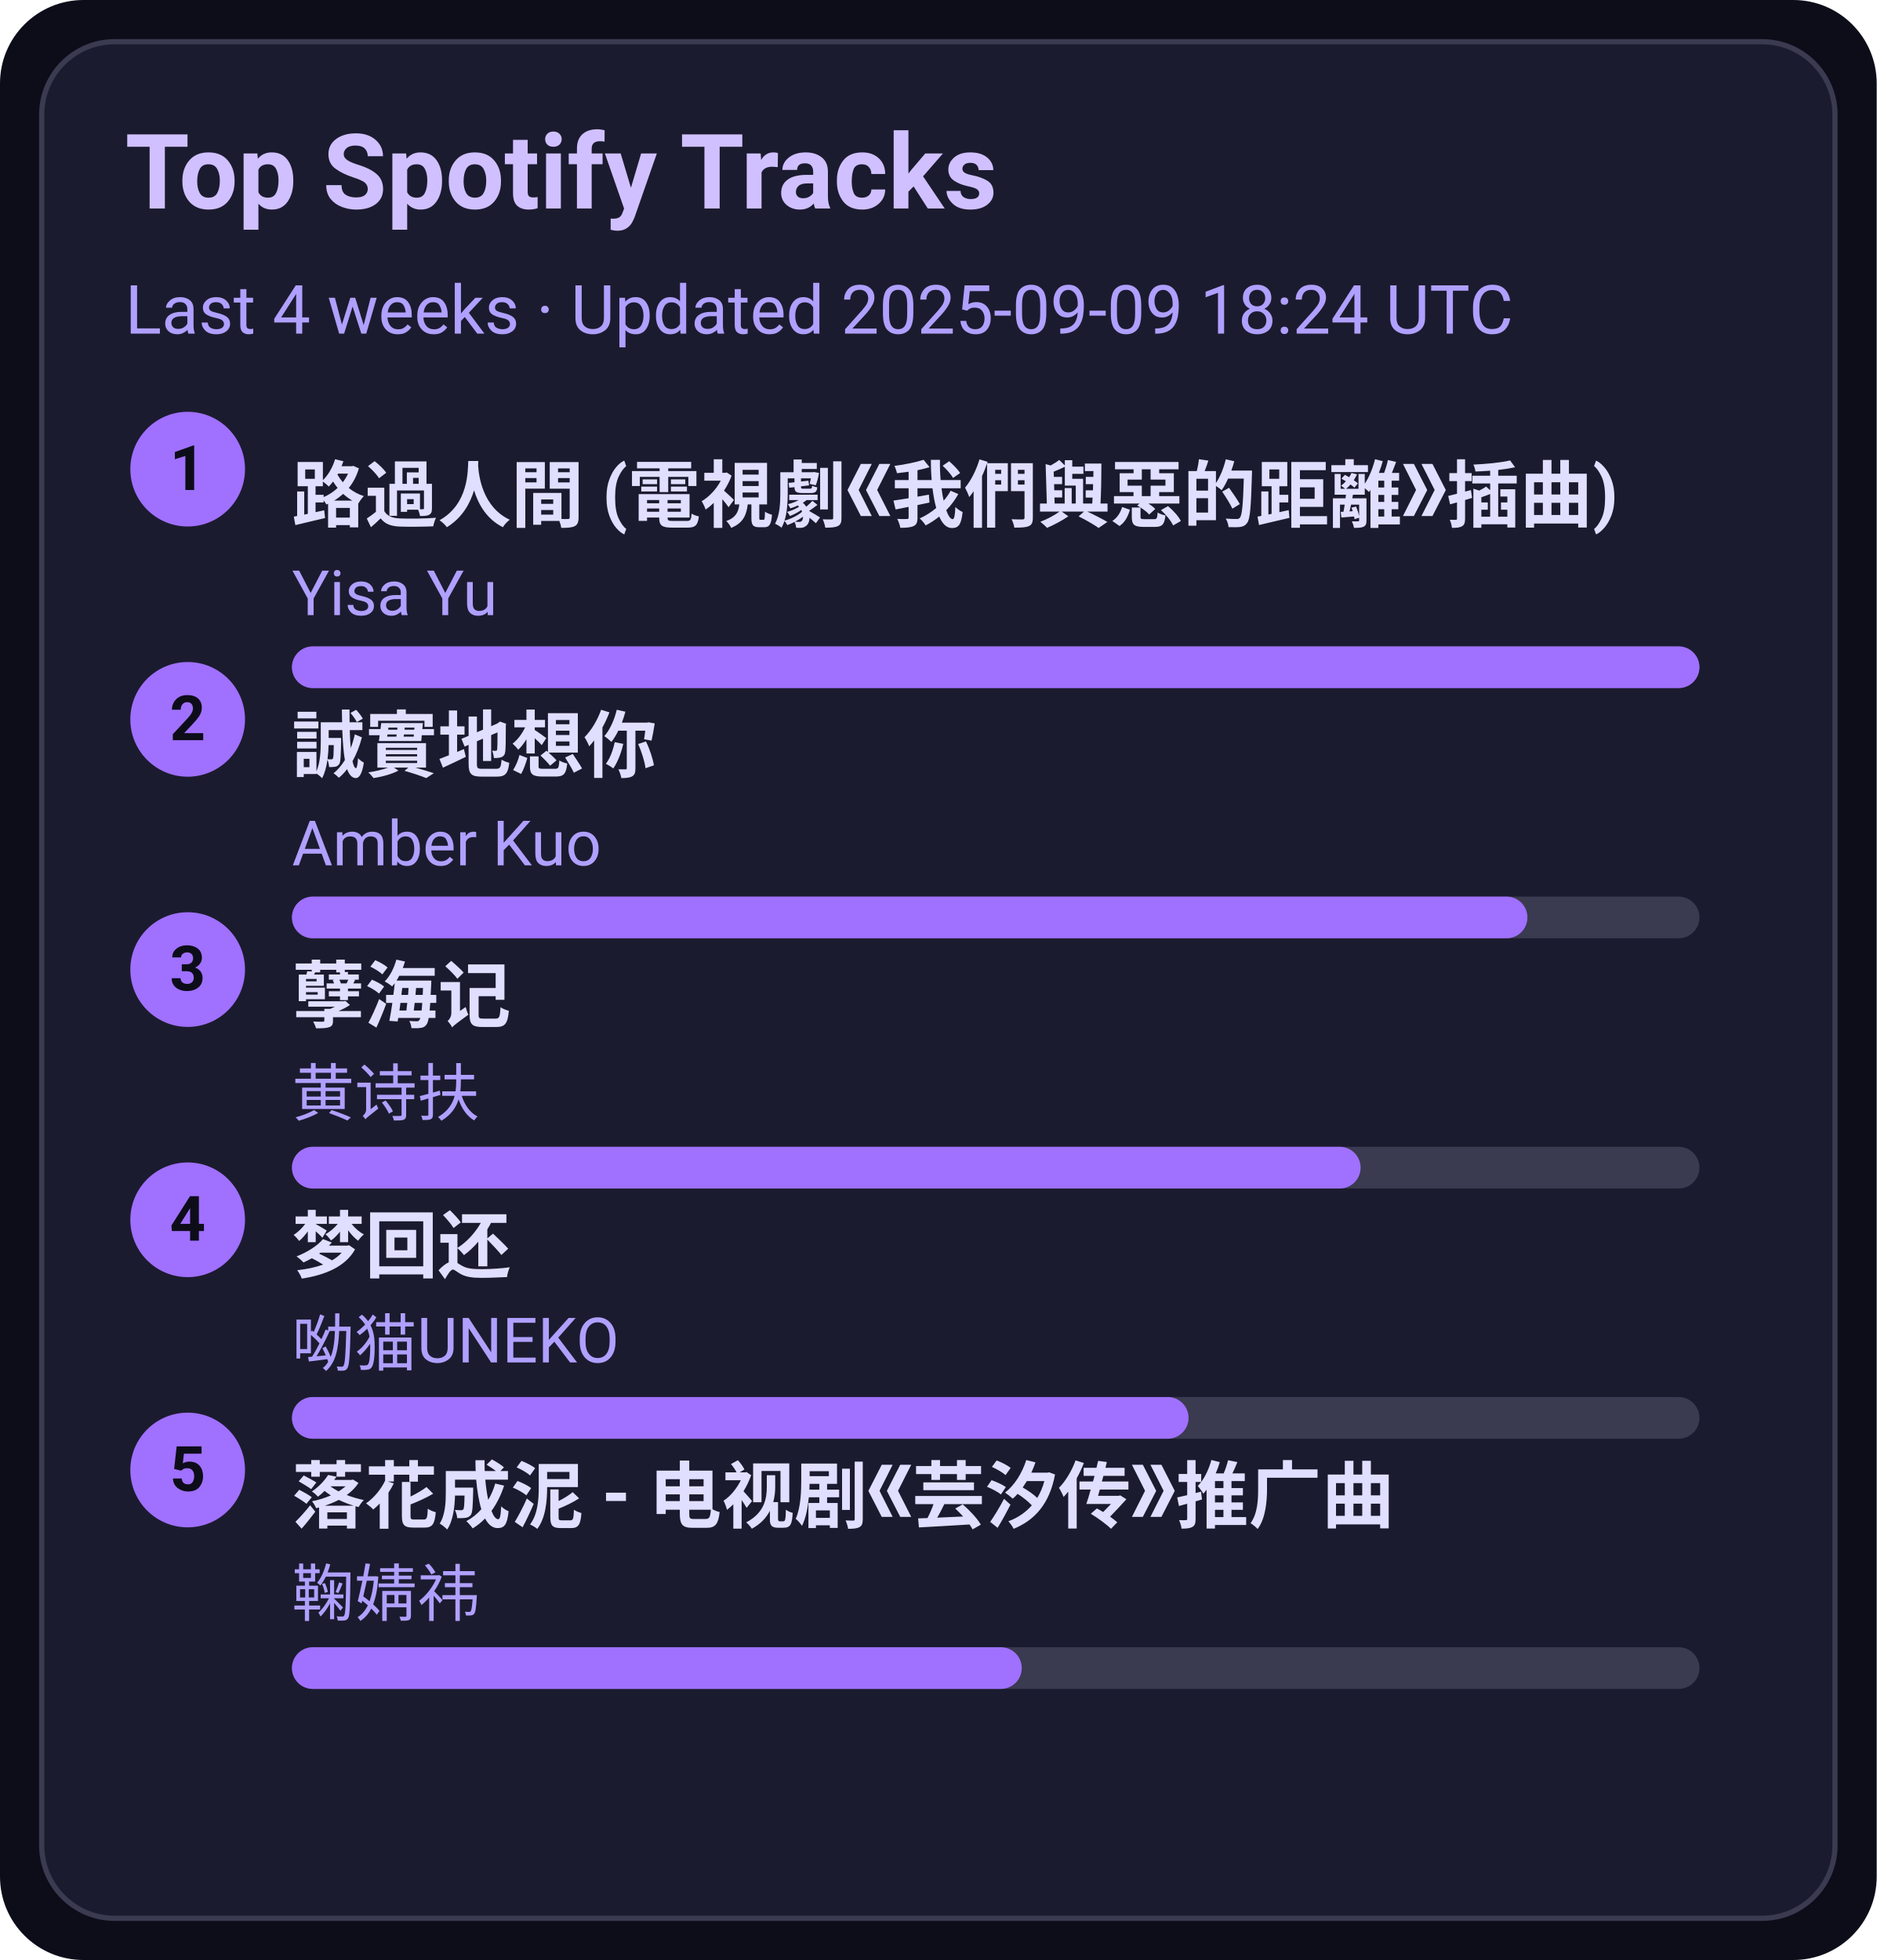
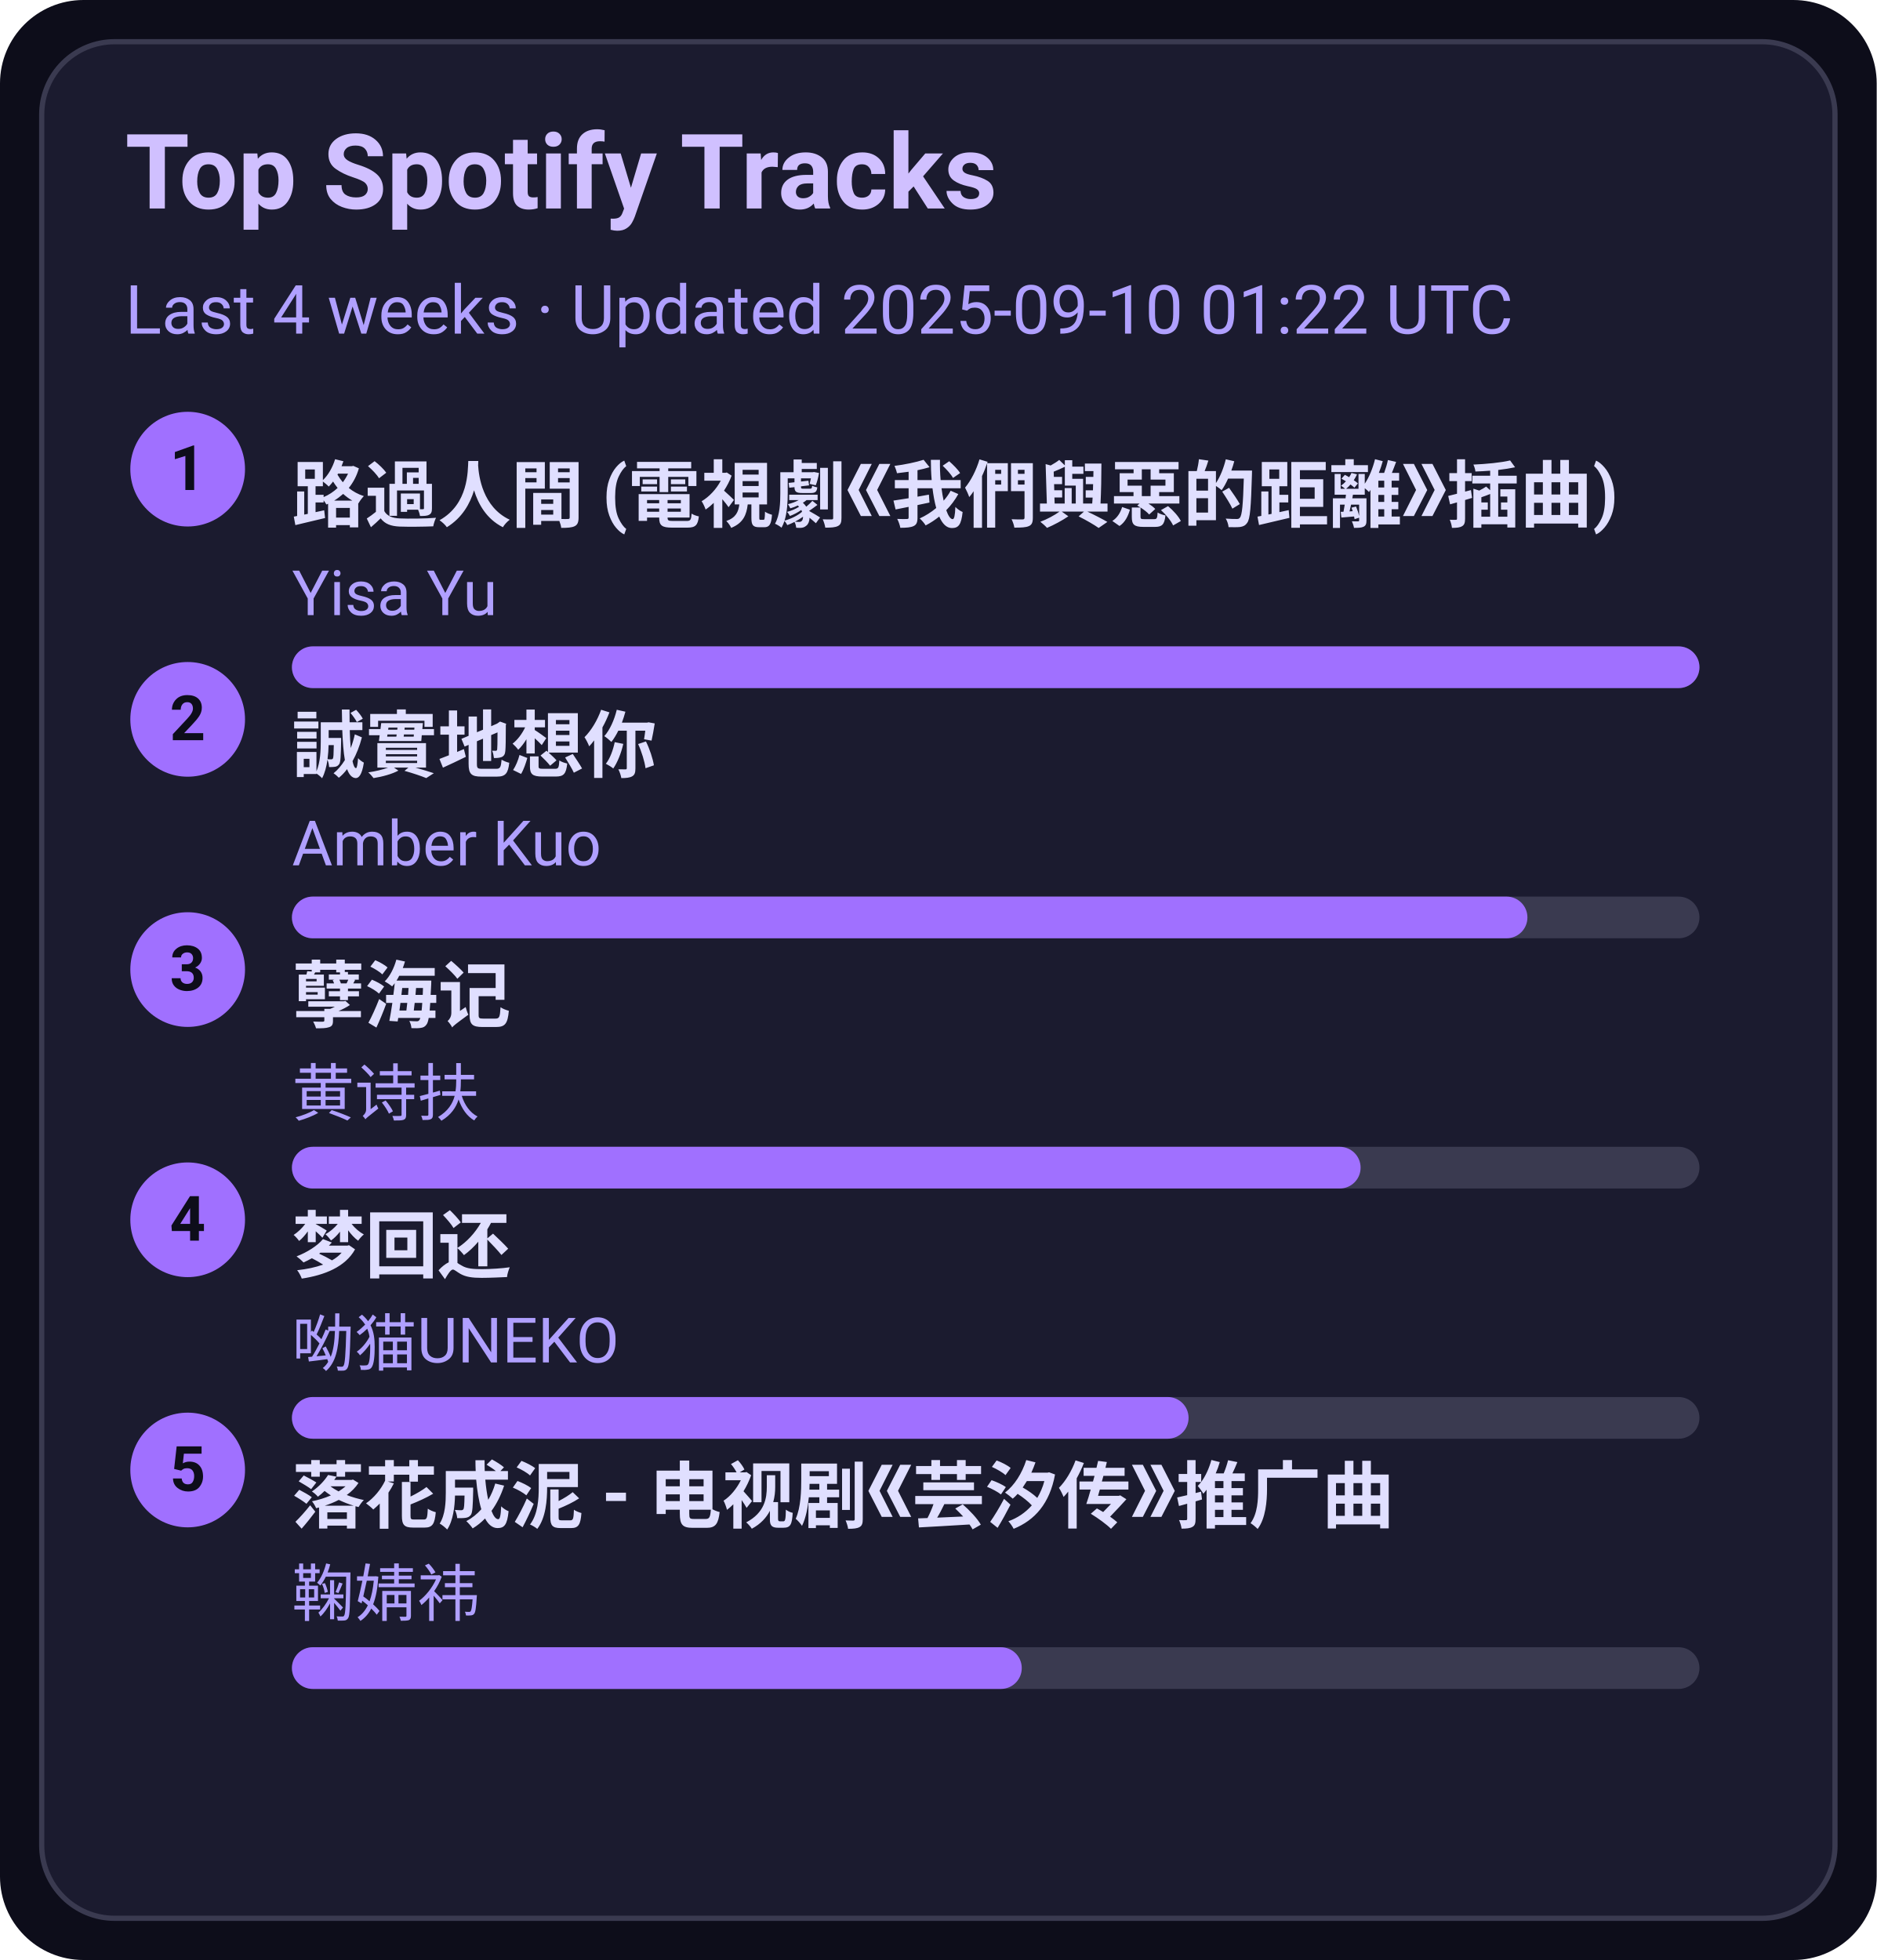
<svg xmlns="http://www.w3.org/2000/svg" width="360" height="376" viewBox="0 0 360 376">
  <style>text{font-family:-apple-system,BlinkMacSystemFont,Segoe UI,Roboto,Ubuntu,Helvetica Neue,Arial,Noto Sans,sans-serif}</style>
  <rect width="360" height="376" rx="16" fill="#0d0d1a" />
  <rect x="8" y="8" width="344" height="360" rx="14" fill="#1b1b2f" stroke="#3a3a50" />
  <text x="24" y="40" font-size="20" fill="#d0c0ff" font-weight="600">Top Spotify Tracks</text>
-   <text x="24" y="64" font-size="13" fill="#b0a0ff">Last 4 weeks · Updated 2025-09-09 18:24 UTC</text>
+   <text x="24" y="64" font-size="13" fill="#b0a0ff">Last 4 weeks · Updated 2025-09-10 01:22 UTC</text>
  <circle cx="36" cy="90" r="11" fill="#a070ff" />
  <text x="36" y="94" text-anchor="middle" font-size="12" fill="#0d0d1a" font-weight="700">1</text>
  <a href="https://open.spotify.com/track/1ZSleGniKMWNrWvK5cGALO" target="_blank" rel="noopener noreferrer">
    <text x="56" y="100" font-size="14" fill="#e0dfff" font-weight="600">路過人間 (電視劇《我們與惡的距離》插曲)</text>
  </a>
  <text x="56" y="118" font-size="12" fill="#b0a0ff">Yisa Yu</text>
  <rect x="56" y="124" width="270" height="8" rx="4" fill="#3a3a50" />
  <rect x="56" y="124" width="270" height="8" rx="4" fill="#a070ff" />
  <circle cx="36" cy="138" r="11" fill="#a070ff" />
  <text x="36" y="142" text-anchor="middle" font-size="12" fill="#0d0d1a" font-weight="700">2</text>
  <a href="https://open.spotify.com/track/1SPZzj8QzOwZoAGKXMGLGJ" target="_blank" rel="noopener noreferrer">
    <text x="56" y="148" font-size="14" fill="#e0dfff" font-weight="600">誠實地想你</text>
  </a>
  <text x="56" y="166" font-size="12" fill="#b0a0ff">Amber Kuo</text>
  <rect x="56" y="172" width="270" height="8" rx="4" fill="#3a3a50" />
  <rect x="56" y="172" width="237" height="8" rx="4" fill="#a070ff" />
  <circle cx="36" cy="186" r="11" fill="#a070ff" />
  <text x="36" y="190" text-anchor="middle" font-size="12" fill="#0d0d1a" font-weight="700">3</text>
  <a href="https://open.spotify.com/track/3eIovUMhirNN6btJbpzNqD" target="_blank" rel="noopener noreferrer">
    <text x="56" y="196" font-size="14" fill="#e0dfff" font-weight="600">孽海记</text>
  </a>
  <text x="56" y="214" font-size="12" fill="#b0a0ff">黄诗扶</text>
  <rect x="56" y="220" width="270" height="8" rx="4" fill="#3a3a50" />
  <rect x="56" y="220" width="205" height="8" rx="4" fill="#a070ff" />
  <circle cx="36" cy="234" r="11" fill="#a070ff" />
  <text x="36" y="238" text-anchor="middle" font-size="12" fill="#0d0d1a" font-weight="700">4</text>
  <a href="https://open.spotify.com/track/6jTK3YxlFysC8g0Ye9tbPK" target="_blank" rel="noopener noreferrer">
    <text x="56" y="244" font-size="14" fill="#e0dfff" font-weight="600">梦回还</text>
  </a>
  <text x="56" y="262" font-size="12" fill="#b0a0ff">呦猫UNEKO</text>
  <rect x="56" y="268" width="270" height="8" rx="4" fill="#3a3a50" />
  <rect x="56" y="268" width="172" height="8" rx="4" fill="#a070ff" />
  <circle cx="36" cy="282" r="11" fill="#a070ff" />
  <text x="36" y="286" text-anchor="middle" font-size="12" fill="#0d0d1a" font-weight="700">5</text>
  <a href="https://open.spotify.com/track/3kOZsJz3crGIWWHeoCNa0O" target="_blank" rel="noopener noreferrer">
    <text x="56" y="292" font-size="14" fill="#e0dfff" font-weight="600">落花成泥 - 电视剧《芸汐传》推广曲</text>
  </a>
  <text x="56" y="310" font-size="12" fill="#b0a0ff">鞠婧祎</text>
  <rect x="56" y="316" width="270" height="8" rx="4" fill="#3a3a50" />
  <rect x="56" y="316" width="140" height="8" rx="4" fill="#a070ff" />
</svg>
